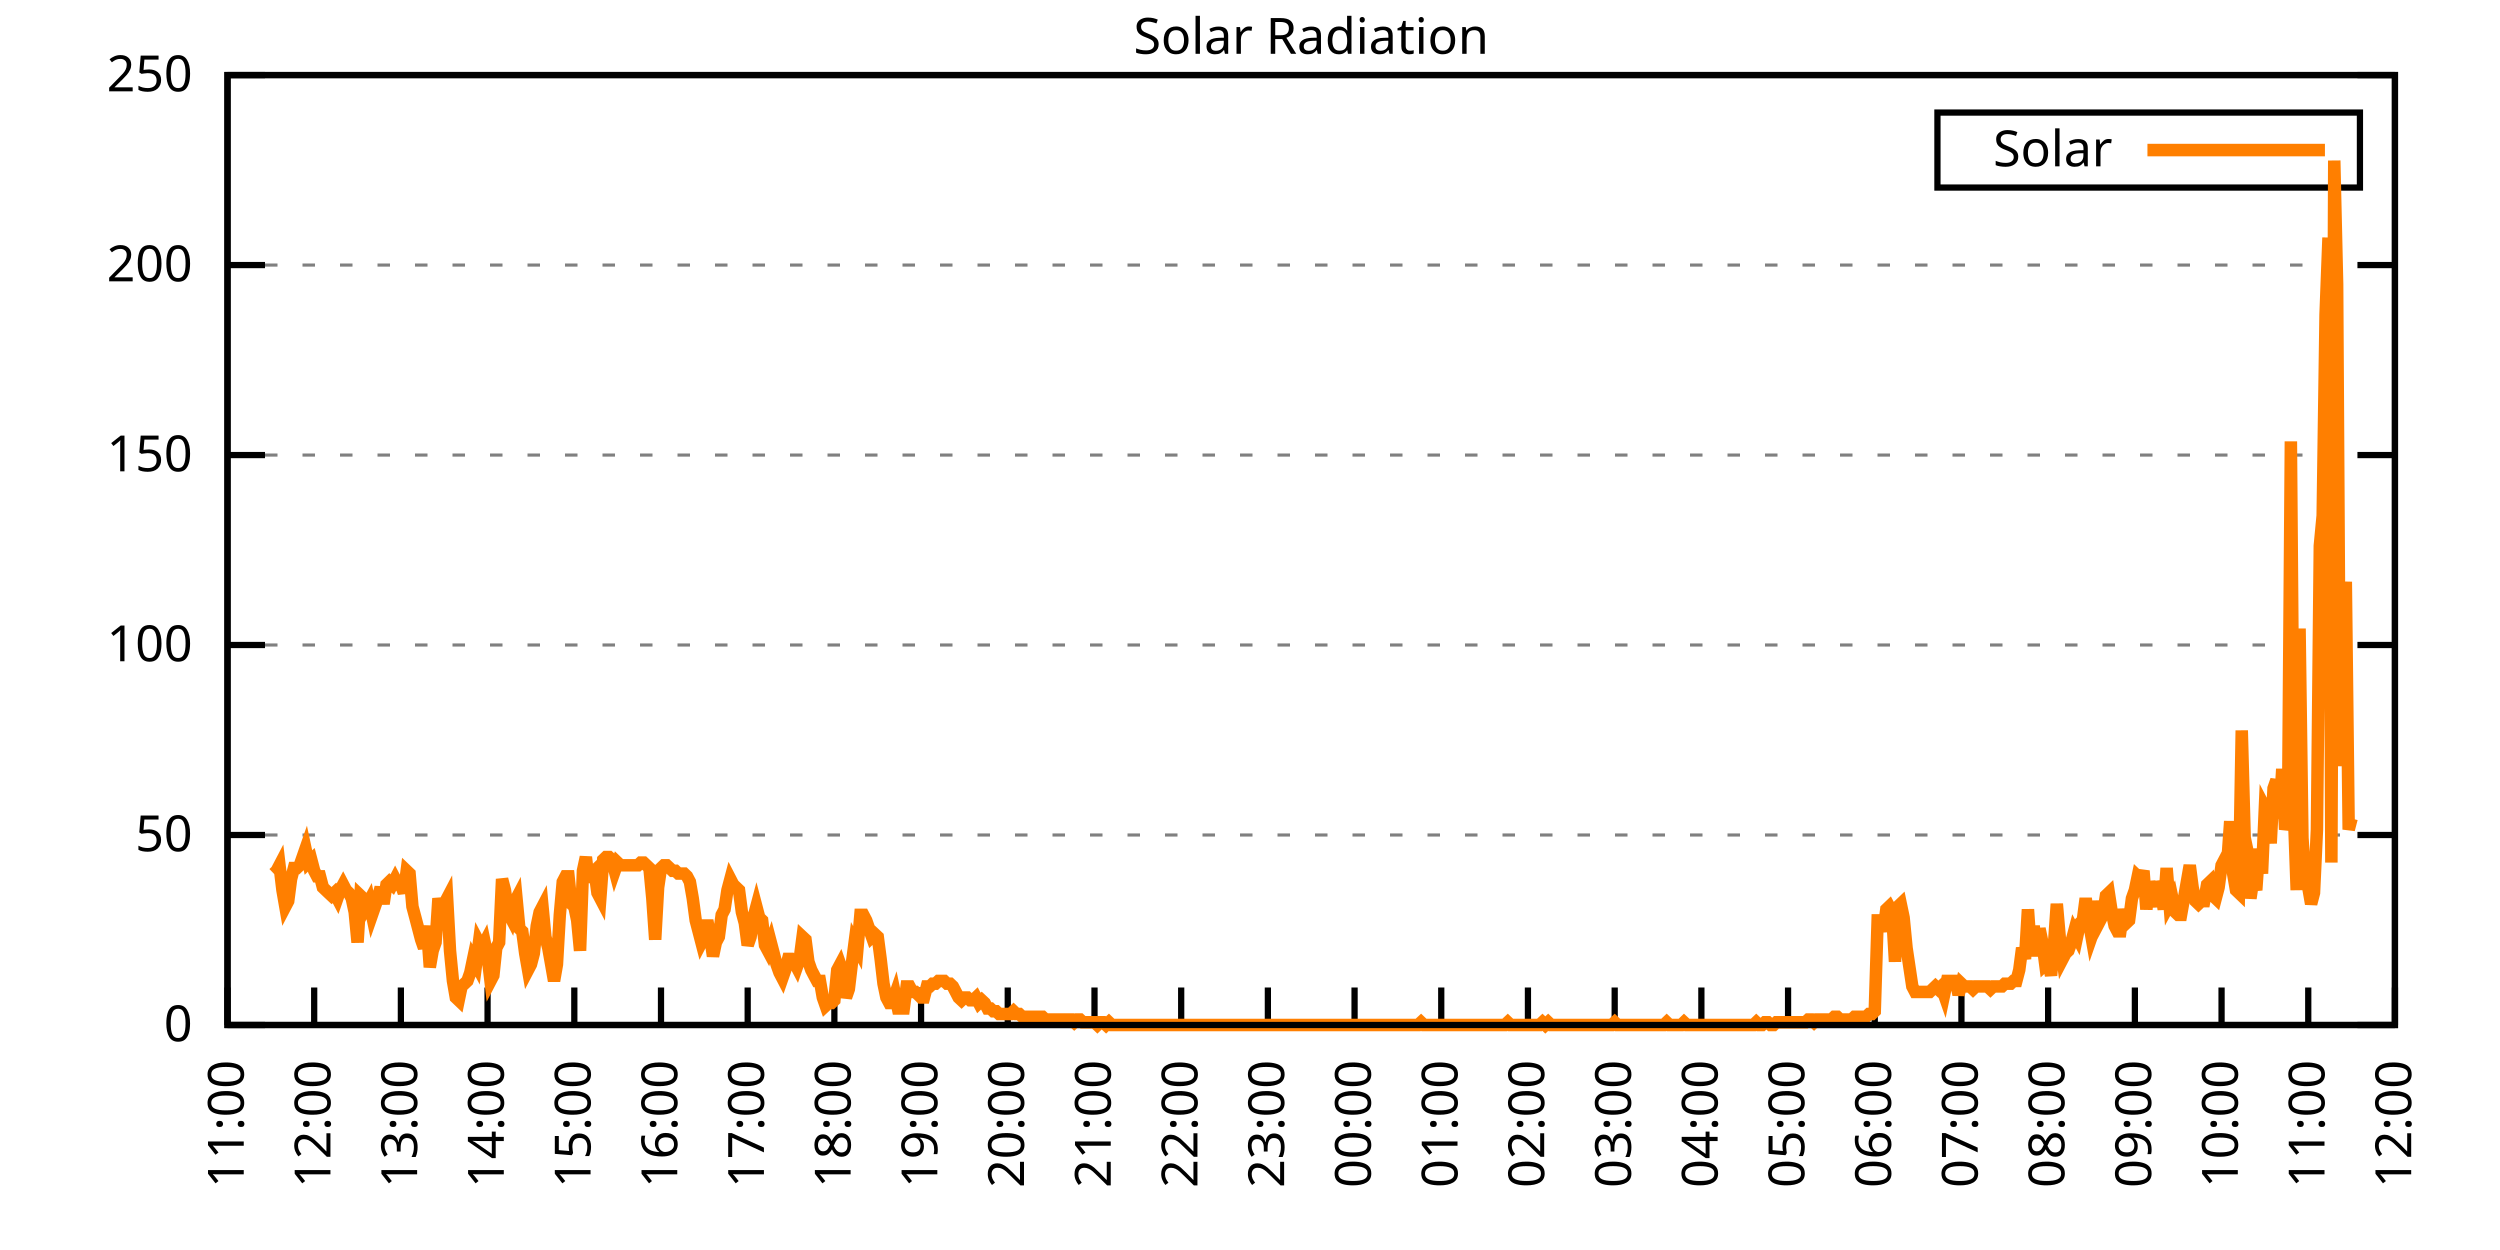
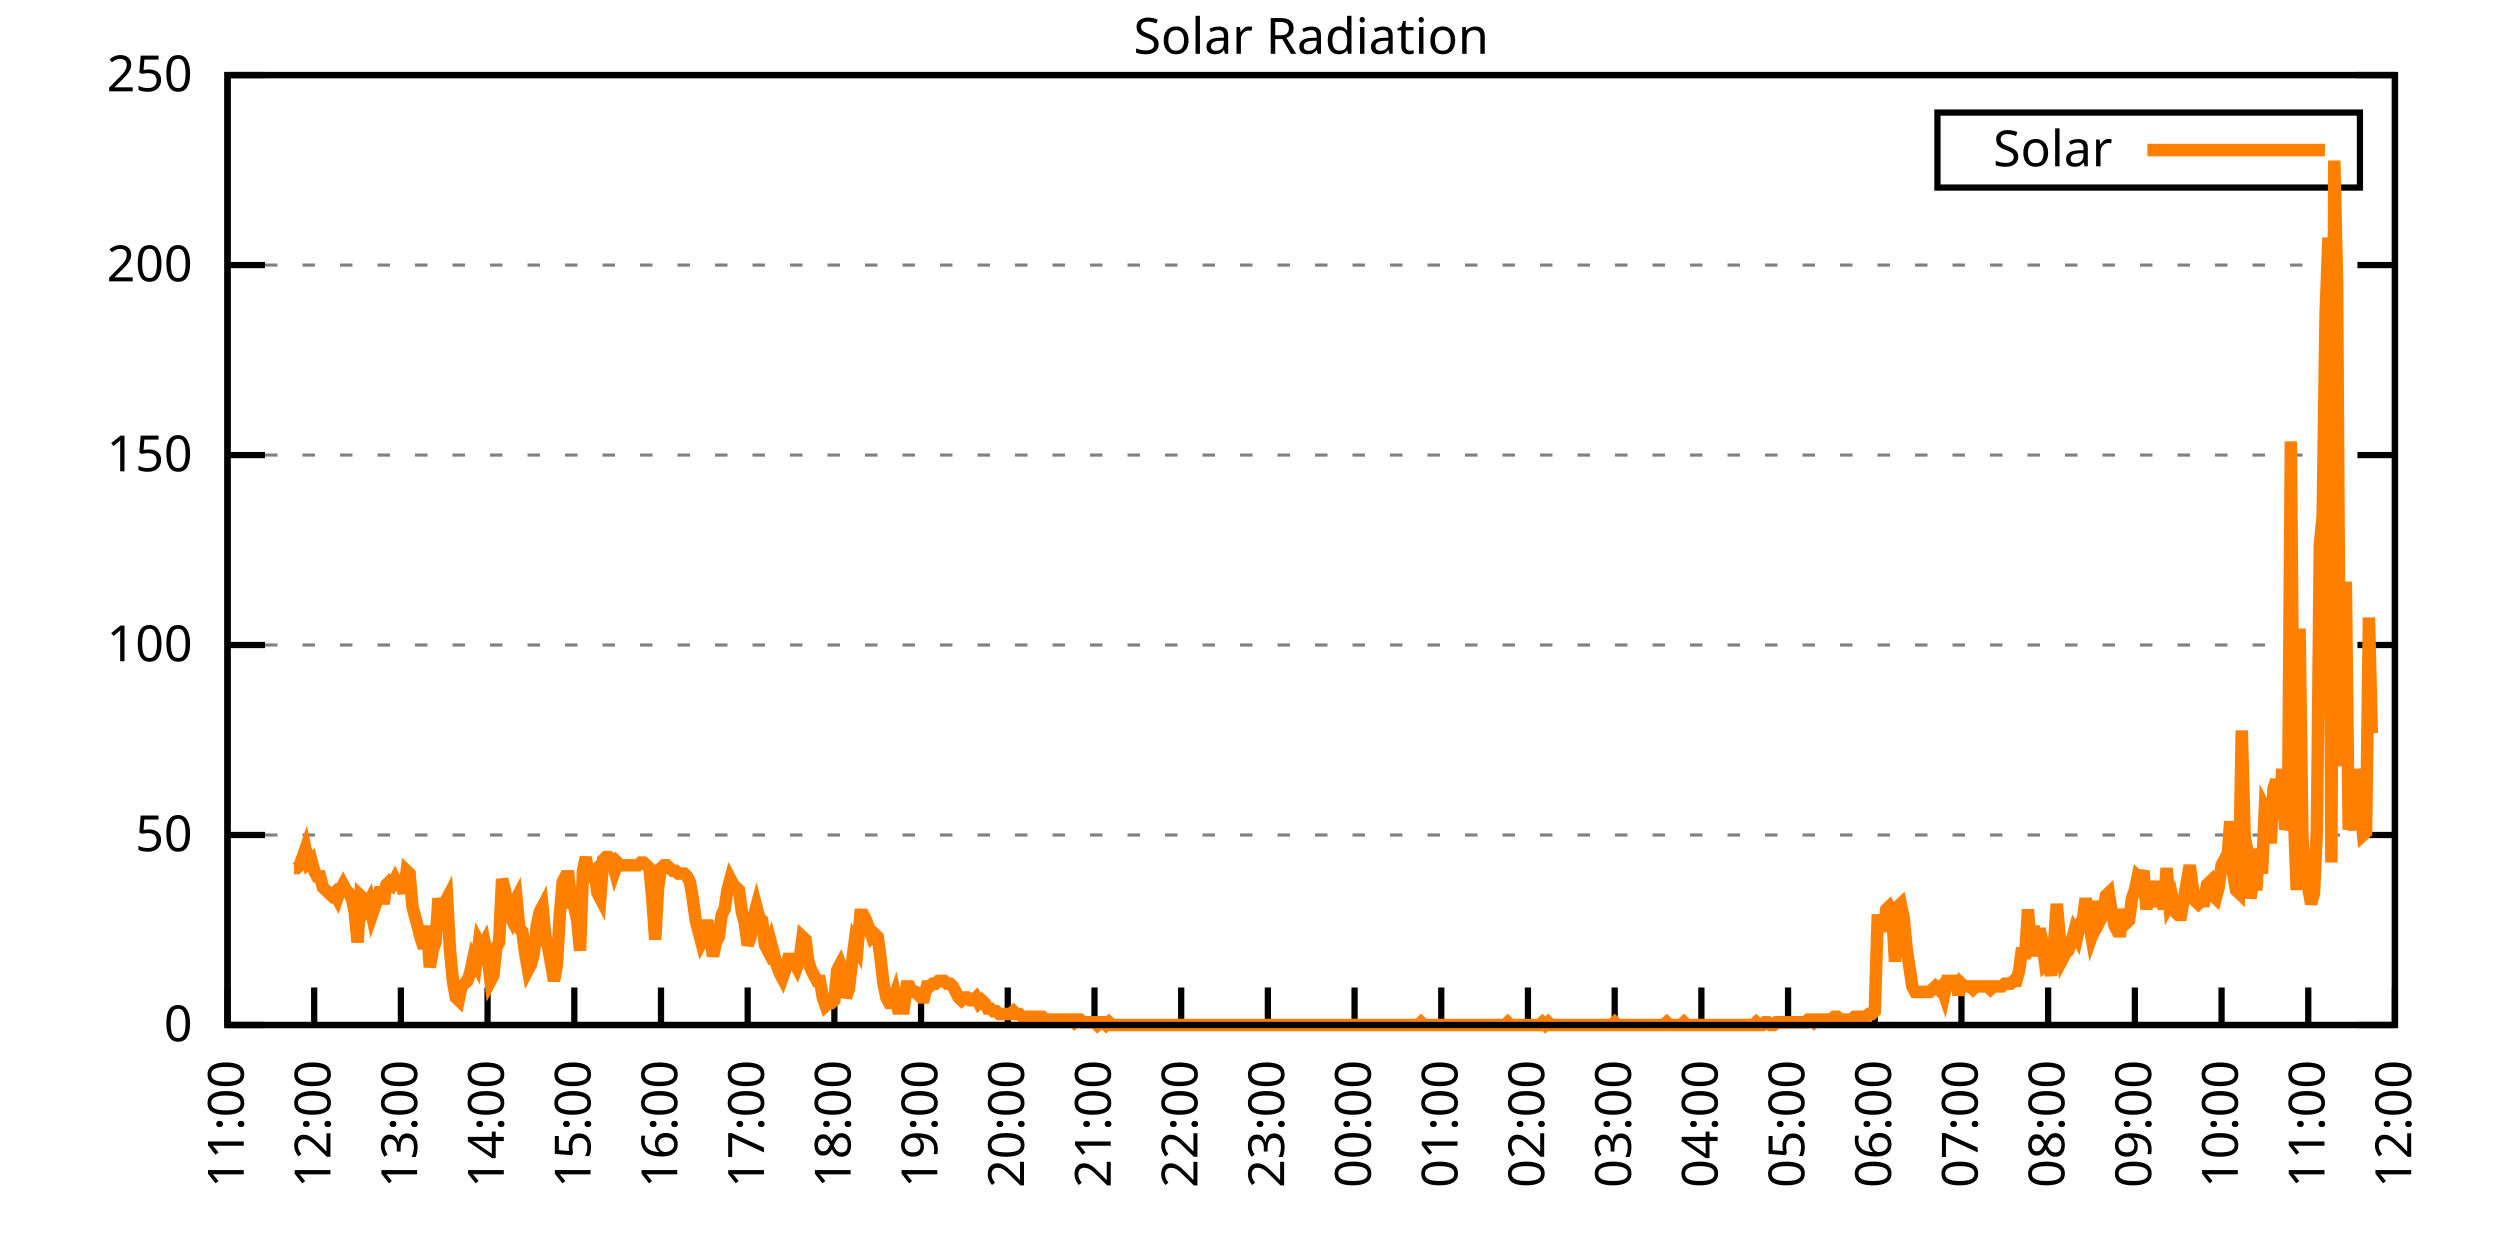
<svg xmlns="http://www.w3.org/2000/svg" xmlns:xlink="http://www.w3.org/1999/xlink" width="400" height="200" viewBox="0 0 400 200">
  <g id="gnuplot_canvas">
    <rect x="0" y="0" width="400" height="200" fill="none" />
    <defs>
      <circle id="gpDot" r="0.5" stroke-width="0.5" stroke="currentColor" />
      <path id="gpPt0" stroke-width="0.333" stroke="currentColor" d="M-1,0 h2 M0,-1 v2" />
      <path id="gpPt1" stroke-width="0.333" stroke="currentColor" d="M-1,-1 L1,1 M1,-1 L-1,1" />
      <path id="gpPt2" stroke-width="0.333" stroke="currentColor" d="M-1,0 L1,0 M0,-1 L0,1 M-1,-1 L1,1 M-1,1 L1,-1" />
      <rect id="gpPt3" stroke-width="0.333" stroke="currentColor" x="-1" y="-1" width="2" height="2" />
      <rect id="gpPt4" stroke-width="0.333" stroke="currentColor" fill="currentColor" x="-1" y="-1" width="2" height="2" />
      <circle id="gpPt5" stroke-width="0.333" stroke="currentColor" cx="0" cy="0" r="1" />
      <use xlink:href="#gpPt5" id="gpPt6" fill="currentColor" stroke="none" />
      <path id="gpPt7" stroke-width="0.333" stroke="currentColor" d="M0,-1.33 L-1.33,0.67 L1.33,0.67 z" />
      <use xlink:href="#gpPt7" id="gpPt8" fill="currentColor" stroke="none" />
      <use xlink:href="#gpPt7" id="gpPt9" stroke="currentColor" transform="rotate(180)" />
      <use xlink:href="#gpPt9" id="gpPt10" fill="currentColor" stroke="none" />
      <use xlink:href="#gpPt3" id="gpPt11" stroke="currentColor" transform="rotate(45)" />
      <use xlink:href="#gpPt11" id="gpPt12" fill="currentColor" stroke="none" />
      <path id="gpPt13" stroke-width="0.333" stroke="currentColor" d="M0,1.330 L1.265,0.411 L0.782,-1.067 L-0.782,-1.076 L-1.265,0.411 z" />
      <use xlink:href="#gpPt13" id="gpPt14" fill="currentColor" stroke="none" />
      <filter id="textbox" filterUnits="objectBoundingBox" x="0" y="0" height="1" width="1">
        <feFlood flood-color="white" flood-opacity="1" result="bgnd" />
        <feComposite in="SourceGraphic" in2="bgnd" operator="atop" />
      </filter>
      <filter id="greybox" filterUnits="objectBoundingBox" x="0" y="0" height="1" width="1">
        <feFlood flood-color="lightgrey" flood-opacity="1" result="grey" />
        <feComposite in="SourceGraphic" in2="grey" operator="atop" />
      </filter>
    </defs>
    <g fill="none" color="white" stroke="currentColor" stroke-width="1.00" stroke-linecap="butt" stroke-linejoin="miter">
</g>
    <g fill="none" color="black" stroke="currentColor" stroke-width="1.00" stroke-linecap="butt" stroke-linejoin="miter">
      <g stroke="none" shape-rendering="crispEdges">
        <polygon fill="rgb(255, 255, 255)" points="36.40,164.00 383.18,164.00 383.18,12.02 36.40,12.02 " />
      </g>
    </g>
    <g fill="none" color="black" stroke="currentColor" stroke-width="1.00" stroke-linecap="butt" stroke-linejoin="miter">
</g>
    <g fill="none" color="black" stroke="black" stroke-width="0.50" stroke-linecap="butt" stroke-linejoin="miter">
</g>
    <g fill="none" color="gray" stroke="currentColor" stroke-width="0.50" stroke-linecap="butt" stroke-linejoin="miter">
      <path stroke="gray" stroke-dasharray="2,4" class="gridline" d="M36.40,164.00 L383.19,164.00  " />
    </g>
    <g fill="none" color="gray" stroke="gray" stroke-width="1.00" stroke-linecap="butt" stroke-linejoin="miter">
</g>
    <g fill="none" color="black" stroke="currentColor" stroke-width="1.00" stroke-linecap="butt" stroke-linejoin="miter">
      <path stroke="black" d="M36.40,164.00 L42.40,164.00 M383.19,164.00 L377.19,164.00  " />
      <g transform="translate(30.80,166.60)" stroke="none" fill="black" font-family="Sans" font-size="8.00" text-anchor="end">
        <text>
          <tspan font-family="Sans"> 0</tspan>
        </text>
      </g>
    </g>
    <g fill="none" color="black" stroke="currentColor" stroke-width="1.00" stroke-linecap="butt" stroke-linejoin="miter">
</g>
    <g fill="none" color="black" stroke="black" stroke-width="0.50" stroke-linecap="butt" stroke-linejoin="miter">
</g>
    <g fill="none" color="gray" stroke="currentColor" stroke-width="0.50" stroke-linecap="butt" stroke-linejoin="miter">
      <path stroke="gray" stroke-dasharray="2,4" class="gridline" d="M36.40,133.60 L383.19,133.60  " />
    </g>
    <g fill="none" color="gray" stroke="gray" stroke-width="1.00" stroke-linecap="butt" stroke-linejoin="miter">
</g>
    <g fill="none" color="black" stroke="currentColor" stroke-width="1.00" stroke-linecap="butt" stroke-linejoin="miter">
      <path stroke="black" d="M36.40,133.60 L42.40,133.60 M383.19,133.60 L377.19,133.60  " />
      <g transform="translate(30.80,136.20)" stroke="none" fill="black" font-family="Sans" font-size="8.00" text-anchor="end">
        <text>
          <tspan font-family="Sans"> 50</tspan>
        </text>
      </g>
    </g>
    <g fill="none" color="black" stroke="currentColor" stroke-width="1.00" stroke-linecap="butt" stroke-linejoin="miter">
</g>
    <g fill="none" color="black" stroke="black" stroke-width="0.50" stroke-linecap="butt" stroke-linejoin="miter">
</g>
    <g fill="none" color="gray" stroke="currentColor" stroke-width="0.50" stroke-linecap="butt" stroke-linejoin="miter">
      <path stroke="gray" stroke-dasharray="2,4" class="gridline" d="M36.40,103.20 L383.19,103.20  " />
    </g>
    <g fill="none" color="gray" stroke="gray" stroke-width="1.00" stroke-linecap="butt" stroke-linejoin="miter">
</g>
    <g fill="none" color="black" stroke="currentColor" stroke-width="1.00" stroke-linecap="butt" stroke-linejoin="miter">
      <path stroke="black" d="M36.40,103.20 L42.40,103.20 M383.19,103.20 L377.19,103.20  " />
      <g transform="translate(30.80,105.80)" stroke="none" fill="black" font-family="Sans" font-size="8.00" text-anchor="end">
        <text>
          <tspan font-family="Sans"> 100</tspan>
        </text>
      </g>
    </g>
    <g fill="none" color="black" stroke="currentColor" stroke-width="1.00" stroke-linecap="butt" stroke-linejoin="miter">
</g>
    <g fill="none" color="black" stroke="black" stroke-width="0.50" stroke-linecap="butt" stroke-linejoin="miter">
</g>
    <g fill="none" color="gray" stroke="currentColor" stroke-width="0.50" stroke-linecap="butt" stroke-linejoin="miter">
      <path stroke="gray" stroke-dasharray="2,4" class="gridline" d="M36.40,72.81 L383.19,72.81  " />
    </g>
    <g fill="none" color="gray" stroke="gray" stroke-width="1.00" stroke-linecap="butt" stroke-linejoin="miter">
</g>
    <g fill="none" color="black" stroke="currentColor" stroke-width="1.00" stroke-linecap="butt" stroke-linejoin="miter">
      <path stroke="black" d="M36.40,72.81 L42.40,72.81 M383.19,72.81 L377.19,72.81  " />
      <g transform="translate(30.80,75.41)" stroke="none" fill="black" font-family="Sans" font-size="8.00" text-anchor="end">
        <text>
          <tspan font-family="Sans"> 150</tspan>
        </text>
      </g>
    </g>
    <g fill="none" color="black" stroke="currentColor" stroke-width="1.00" stroke-linecap="butt" stroke-linejoin="miter">
</g>
    <g fill="none" color="black" stroke="black" stroke-width="0.50" stroke-linecap="butt" stroke-linejoin="miter">
</g>
    <g fill="none" color="gray" stroke="currentColor" stroke-width="0.50" stroke-linecap="butt" stroke-linejoin="miter">
      <path stroke="gray" stroke-dasharray="2,4" class="gridline" d="M36.40,42.41 L383.19,42.41  " />
    </g>
    <g fill="none" color="gray" stroke="gray" stroke-width="1.00" stroke-linecap="butt" stroke-linejoin="miter">
</g>
    <g fill="none" color="black" stroke="currentColor" stroke-width="1.00" stroke-linecap="butt" stroke-linejoin="miter">
      <path stroke="black" d="M36.40,42.41 L42.40,42.41 M383.19,42.41 L377.19,42.41  " />
      <g transform="translate(30.80,45.01)" stroke="none" fill="black" font-family="Sans" font-size="8.00" text-anchor="end">
        <text>
          <tspan font-family="Sans"> 200</tspan>
        </text>
      </g>
    </g>
    <g fill="none" color="black" stroke="currentColor" stroke-width="1.00" stroke-linecap="butt" stroke-linejoin="miter">
</g>
    <g fill="none" color="black" stroke="black" stroke-width="0.50" stroke-linecap="butt" stroke-linejoin="miter">
</g>
    <g fill="none" color="gray" stroke="currentColor" stroke-width="0.50" stroke-linecap="butt" stroke-linejoin="miter">
      <path stroke="gray" stroke-dasharray="2,4" class="gridline" d="M36.40,12.01 L383.19,12.01  " />
    </g>
    <g fill="none" color="gray" stroke="gray" stroke-width="1.00" stroke-linecap="butt" stroke-linejoin="miter">
</g>
    <g fill="none" color="black" stroke="currentColor" stroke-width="1.00" stroke-linecap="butt" stroke-linejoin="miter">
      <path stroke="black" d="M36.40,12.01 L42.40,12.01 M383.19,12.01 L377.19,12.01  " />
      <g transform="translate(30.80,14.61)" stroke="none" fill="black" font-family="Sans" font-size="8.00" text-anchor="end">
        <text>
          <tspan font-family="Sans"> 250</tspan>
        </text>
      </g>
    </g>
    <g fill="none" color="black" stroke="currentColor" stroke-width="1.00" stroke-linecap="butt" stroke-linejoin="miter">
      <path stroke="black" d="M36.40,164.00 L36.40,158.00  " />
      <g transform="translate(39.00,169.60) rotate(270.00)" stroke="none" fill="black" font-family="Sans" font-size="8.00" text-anchor="end">
        <text>
          <tspan font-family="Sans">11:00</tspan>
        </text>
      </g>
    </g>
    <g fill="none" color="black" stroke="currentColor" stroke-width="1.00" stroke-linecap="butt" stroke-linejoin="miter">
      <path stroke="black" d="M50.27,164.00 L50.27,158.00  " />
      <g transform="translate(52.87,169.60) rotate(270.00)" stroke="none" fill="black" font-family="Sans" font-size="8.00" text-anchor="end">
        <text>
          <tspan font-family="Sans">12:00</tspan>
        </text>
      </g>
    </g>
    <g fill="none" color="black" stroke="currentColor" stroke-width="1.00" stroke-linecap="butt" stroke-linejoin="miter">
      <path stroke="black" d="M64.14,164.00 L64.14,158.00  " />
      <g transform="translate(66.74,169.60) rotate(270.00)" stroke="none" fill="black" font-family="Sans" font-size="8.00" text-anchor="end">
        <text>
          <tspan font-family="Sans">13:00</tspan>
        </text>
      </g>
    </g>
    <g fill="none" color="black" stroke="currentColor" stroke-width="1.00" stroke-linecap="butt" stroke-linejoin="miter">
      <path stroke="black" d="M78.01,164.00 L78.01,158.00  " />
      <g transform="translate(80.61,169.60) rotate(270.00)" stroke="none" fill="black" font-family="Sans" font-size="8.00" text-anchor="end">
        <text>
          <tspan font-family="Sans">14:00</tspan>
        </text>
      </g>
    </g>
    <g fill="none" color="black" stroke="currentColor" stroke-width="1.00" stroke-linecap="butt" stroke-linejoin="miter">
      <path stroke="black" d="M91.89,164.00 L91.89,158.00  " />
      <g transform="translate(94.49,169.60) rotate(270.00)" stroke="none" fill="black" font-family="Sans" font-size="8.00" text-anchor="end">
        <text>
          <tspan font-family="Sans">15:00</tspan>
        </text>
      </g>
    </g>
    <g fill="none" color="black" stroke="currentColor" stroke-width="1.00" stroke-linecap="butt" stroke-linejoin="miter">
      <path stroke="black" d="M105.76,164.00 L105.76,158.00  " />
      <g transform="translate(108.36,169.60) rotate(270.00)" stroke="none" fill="black" font-family="Sans" font-size="8.00" text-anchor="end">
        <text>
          <tspan font-family="Sans">16:00</tspan>
        </text>
      </g>
    </g>
    <g fill="none" color="black" stroke="currentColor" stroke-width="1.00" stroke-linecap="butt" stroke-linejoin="miter">
      <path stroke="black" d="M119.63,164.00 L119.63,158.00  " />
      <g transform="translate(122.23,169.60) rotate(270.00)" stroke="none" fill="black" font-family="Sans" font-size="8.00" text-anchor="end">
        <text>
          <tspan font-family="Sans">17:00</tspan>
        </text>
      </g>
    </g>
    <g fill="none" color="black" stroke="currentColor" stroke-width="1.00" stroke-linecap="butt" stroke-linejoin="miter">
      <path stroke="black" d="M133.50,164.00 L133.50,158.00  " />
      <g transform="translate(136.10,169.60) rotate(270.00)" stroke="none" fill="black" font-family="Sans" font-size="8.00" text-anchor="end">
        <text>
          <tspan font-family="Sans">18:00</tspan>
        </text>
      </g>
    </g>
    <g fill="none" color="black" stroke="currentColor" stroke-width="1.00" stroke-linecap="butt" stroke-linejoin="miter">
      <path stroke="black" d="M147.37,164.00 L147.37,158.00  " />
      <g transform="translate(149.97,169.60) rotate(270.00)" stroke="none" fill="black" font-family="Sans" font-size="8.00" text-anchor="end">
        <text>
          <tspan font-family="Sans">19:00</tspan>
        </text>
      </g>
    </g>
    <g fill="none" color="black" stroke="currentColor" stroke-width="1.00" stroke-linecap="butt" stroke-linejoin="miter">
      <path stroke="black" d="M161.24,164.00 L161.24,158.00  " />
      <g transform="translate(163.84,169.60) rotate(270.00)" stroke="none" fill="black" font-family="Sans" font-size="8.00" text-anchor="end">
        <text>
          <tspan font-family="Sans">20:00</tspan>
        </text>
      </g>
    </g>
    <g fill="none" color="black" stroke="currentColor" stroke-width="1.00" stroke-linecap="butt" stroke-linejoin="miter">
      <path stroke="black" d="M175.12,164.00 L175.12,158.00  " />
      <g transform="translate(177.72,169.60) rotate(270.00)" stroke="none" fill="black" font-family="Sans" font-size="8.00" text-anchor="end">
        <text>
          <tspan font-family="Sans">21:00</tspan>
        </text>
      </g>
    </g>
    <g fill="none" color="black" stroke="currentColor" stroke-width="1.00" stroke-linecap="butt" stroke-linejoin="miter">
      <path stroke="black" d="M188.99,164.00 L188.99,158.00  " />
      <g transform="translate(191.59,169.60) rotate(270.00)" stroke="none" fill="black" font-family="Sans" font-size="8.00" text-anchor="end">
        <text>
          <tspan font-family="Sans">22:00</tspan>
        </text>
      </g>
    </g>
    <g fill="none" color="black" stroke="currentColor" stroke-width="1.00" stroke-linecap="butt" stroke-linejoin="miter">
      <path stroke="black" d="M202.86,164.00 L202.86,158.00  " />
      <g transform="translate(205.46,169.60) rotate(270.00)" stroke="none" fill="black" font-family="Sans" font-size="8.00" text-anchor="end">
        <text>
          <tspan font-family="Sans">23:00</tspan>
        </text>
      </g>
    </g>
    <g fill="none" color="black" stroke="currentColor" stroke-width="1.00" stroke-linecap="butt" stroke-linejoin="miter">
      <path stroke="black" d="M216.73,164.00 L216.73,158.00  " />
      <g transform="translate(219.33,169.60) rotate(270.00)" stroke="none" fill="black" font-family="Sans" font-size="8.00" text-anchor="end">
        <text>
          <tspan font-family="Sans">00:00</tspan>
        </text>
      </g>
    </g>
    <g fill="none" color="black" stroke="currentColor" stroke-width="1.00" stroke-linecap="butt" stroke-linejoin="miter">
      <path stroke="black" d="M230.60,164.00 L230.60,158.00  " />
      <g transform="translate(233.20,169.60) rotate(270.00)" stroke="none" fill="black" font-family="Sans" font-size="8.00" text-anchor="end">
        <text>
          <tspan font-family="Sans">01:00</tspan>
        </text>
      </g>
    </g>
    <g fill="none" color="black" stroke="currentColor" stroke-width="1.00" stroke-linecap="butt" stroke-linejoin="miter">
      <path stroke="black" d="M244.47,164.00 L244.47,158.00  " />
      <g transform="translate(247.07,169.60) rotate(270.00)" stroke="none" fill="black" font-family="Sans" font-size="8.00" text-anchor="end">
        <text>
          <tspan font-family="Sans">02:00</tspan>
        </text>
      </g>
    </g>
    <g fill="none" color="black" stroke="currentColor" stroke-width="1.00" stroke-linecap="butt" stroke-linejoin="miter">
      <path stroke="black" d="M258.35,164.00 L258.35,158.00  " />
      <g transform="translate(260.95,169.60) rotate(270.00)" stroke="none" fill="black" font-family="Sans" font-size="8.00" text-anchor="end">
        <text>
          <tspan font-family="Sans">03:00</tspan>
        </text>
      </g>
    </g>
    <g fill="none" color="black" stroke="currentColor" stroke-width="1.00" stroke-linecap="butt" stroke-linejoin="miter">
      <path stroke="black" d="M272.22,164.00 L272.22,158.00  " />
      <g transform="translate(274.82,169.60) rotate(270.00)" stroke="none" fill="black" font-family="Sans" font-size="8.00" text-anchor="end">
        <text>
          <tspan font-family="Sans">04:00</tspan>
        </text>
      </g>
    </g>
    <g fill="none" color="black" stroke="currentColor" stroke-width="1.00" stroke-linecap="butt" stroke-linejoin="miter">
      <path stroke="black" d="M286.09,164.00 L286.09,158.00  " />
      <g transform="translate(288.69,169.60) rotate(270.00)" stroke="none" fill="black" font-family="Sans" font-size="8.00" text-anchor="end">
        <text>
          <tspan font-family="Sans">05:00</tspan>
        </text>
      </g>
    </g>
    <g fill="none" color="black" stroke="currentColor" stroke-width="1.00" stroke-linecap="butt" stroke-linejoin="miter">
      <path stroke="black" d="M299.96,164.00 L299.96,158.00  " />
      <g transform="translate(302.56,169.60) rotate(270.00)" stroke="none" fill="black" font-family="Sans" font-size="8.00" text-anchor="end">
        <text>
          <tspan font-family="Sans">06:00</tspan>
        </text>
      </g>
    </g>
    <g fill="none" color="black" stroke="currentColor" stroke-width="1.00" stroke-linecap="butt" stroke-linejoin="miter">
      <path stroke="black" d="M313.83,164.00 L313.83,158.00  " />
      <g transform="translate(316.43,169.60) rotate(270.00)" stroke="none" fill="black" font-family="Sans" font-size="8.00" text-anchor="end">
        <text>
          <tspan font-family="Sans">07:00</tspan>
        </text>
      </g>
    </g>
    <g fill="none" color="black" stroke="currentColor" stroke-width="1.00" stroke-linecap="butt" stroke-linejoin="miter">
      <path stroke="black" d="M327.70,164.00 L327.70,158.00  " />
      <g transform="translate(330.30,169.60) rotate(270.00)" stroke="none" fill="black" font-family="Sans" font-size="8.00" text-anchor="end">
        <text>
          <tspan font-family="Sans">08:00</tspan>
        </text>
      </g>
    </g>
    <g fill="none" color="black" stroke="currentColor" stroke-width="1.00" stroke-linecap="butt" stroke-linejoin="miter">
      <path stroke="black" d="M341.58,164.00 L341.58,158.00  " />
      <g transform="translate(344.18,169.60) rotate(270.00)" stroke="none" fill="black" font-family="Sans" font-size="8.00" text-anchor="end">
        <text>
          <tspan font-family="Sans">09:00</tspan>
        </text>
      </g>
    </g>
    <g fill="none" color="black" stroke="currentColor" stroke-width="1.00" stroke-linecap="butt" stroke-linejoin="miter">
      <path stroke="black" d="M355.45,164.00 L355.45,158.00  " />
      <g transform="translate(358.05,169.60) rotate(270.00)" stroke="none" fill="black" font-family="Sans" font-size="8.00" text-anchor="end">
        <text>
          <tspan font-family="Sans">10:00</tspan>
        </text>
      </g>
    </g>
    <g fill="none" color="black" stroke="currentColor" stroke-width="1.00" stroke-linecap="butt" stroke-linejoin="miter">
      <path stroke="black" d="M369.32,164.00 L369.32,158.00  " />
      <g transform="translate(371.92,169.60) rotate(270.00)" stroke="none" fill="black" font-family="Sans" font-size="8.00" text-anchor="end">
        <text>
          <tspan font-family="Sans">11:00</tspan>
        </text>
      </g>
    </g>
    <g fill="none" color="black" stroke="currentColor" stroke-width="1.00" stroke-linecap="butt" stroke-linejoin="miter">
      <path stroke="black" d="M383.19,164.00 L383.19,158.00  " />
      <g transform="translate(385.79,169.60) rotate(270.00)" stroke="none" fill="black" font-family="Sans" font-size="8.00" text-anchor="end">
        <text>
          <tspan font-family="Sans">12:00</tspan>
        </text>
      </g>
    </g>
    <g fill="none" color="black" stroke="currentColor" stroke-width="1.00" stroke-linecap="butt" stroke-linejoin="miter">
</g>
    <g fill="none" color="black" stroke="currentColor" stroke-width="1.00" stroke-linecap="butt" stroke-linejoin="miter">
      <path stroke="black" d="M36.40,12.01 L36.40,164.00 L383.19,164.00 L383.19,12.01 L36.40,12.01 Z  " />
    </g>
    <g fill="none" color="black" stroke="currentColor" stroke-width="1.00" stroke-linecap="butt" stroke-linejoin="miter">
</g>
    <g fill="none" color="black" stroke="currentColor" stroke-width="1.00" stroke-linecap="butt" stroke-linejoin="miter">
      <path stroke="black" d="M309.99,30.01 L309.99,18.01 L377.59,18.01 L377.59,30.01 L309.99,30.01 Z  " />
    </g>
    <g id="Solar_Radiation_plot_1">
      <g fill="none" color="white" stroke="black" stroke-width="2.00" stroke-linecap="butt" stroke-linejoin="miter">
</g>
      <g fill="none" color="black" stroke="currentColor" stroke-width="2.00" stroke-linecap="butt" stroke-linejoin="miter">
        <g transform="translate(337.99,26.61)" stroke="none" fill="black" font-family="Sans" font-size="8.00" text-anchor="end">
          <text>
            <tspan font-family="Sans">Solar</tspan>
          </text>
        </g>
      </g>
      <g fill="none" color="black" stroke="currentColor" stroke-width="2.00" stroke-linecap="butt" stroke-linejoin="miter">
-         <path stroke="rgb(255, 127,   0)" d="M343.59,24.01 L371.99,24.01 M43.80,139.77 L44.26,139.33 L44.72,138.45 L45.19,142.42 L45.65,145.06 L46.11,144.18   L46.57,140.65 L47.03,138.89 L47.50,138.89 L47.96,138.45 L48.42,137.13 L48.88,135.81 L49.35,138.01 L49.81,137.57   L50.27,139.33 L50.73,140.21 L51.20,140.21 L51.66,141.98 L52.12,142.42 L52.58,142.86 L53.05,143.30 L53.51,142.86   L53.97,143.74 L54.43,142.42 L54.90,141.54 L55.36,142.42 L55.82,142.86 L56.28,143.74 L56.75,145.94 L57.21,150.79   L57.67,143.30 L58.13,143.74 L58.59,145.06 L59.06,144.18 L59.52,146.38 L59.98,145.06 L60.44,143.74 L60.91,141.98   L61.37,144.62 L61.83,141.54 L62.29,141.09 L62.76,141.54 L63.22,140.65 L63.68,141.54 L64.14,141.54 L64.61,142.86   L65.07,139.33 L65.53,139.77 L65.99,145.06 L66.46,146.82 L66.92,148.58 L67.38,150.34 L67.84,151.67 L68.30,148.14   L68.77,154.75 L69.23,152.11 L69.69,150.79 L70.15,143.74 L70.62,145.94 L71.08,144.62 L71.54,143.74 L72.00,152.11   L72.47,156.95 L72.93,159.60 L73.39,160.04 L73.85,157.83 L74.32,157.39 L74.78,156.95 L75.24,155.63 L75.70,153.43   L76.17,154.31 L76.63,150.79 L77.09,151.67 L77.55,150.79 L78.01,152.99 L78.48,156.95 L78.94,156.07 L79.40,151.67   L79.86,150.79 L80.33,140.65 L80.79,142.42 L81.25,145.94 L81.71,146.82 L82.18,144.62 L82.64,143.74 L83.10,148.58   L83.56,149.02 L84.03,152.55 L84.49,155.19 L84.95,154.31 L85.41,152.55 L85.88,148.14 L86.34,145.94 L86.80,145.06   L87.26,149.90 L87.72,151.67 L88.19,154.31 L88.65,156.95 L89.11,154.31 L89.57,146.38 L90.04,141.09 L90.50,140.21   L90.96,140.21 L91.42,144.62 L91.89,145.06 L92.35,147.26 L92.81,152.11 L93.27,139.33 L93.74,137.13 L94.20,141.09   L94.66,139.77 L95.12,139.33 L95.59,142.86 L96.05,143.74 L96.51,137.57 L96.97,137.13 L97.44,137.13 L97.90,137.57   L98.36,139.33 L98.82,138.01 L99.28,138.45 L99.75,138.45 L100.21,138.45 L100.67,138.45 L101.13,138.45 L101.60,138.45   L102.06,138.45 L102.52,138.01 L102.98,138.01 L103.45,138.45 L103.91,138.89 L104.37,143.74 L104.83,150.34 L105.30,141.98   L105.76,138.89 L106.22,138.45 L106.68,138.45 L107.15,138.89 L107.61,139.33 L108.07,139.33 L108.53,139.77 L108.99,139.77   L109.46,139.77 L109.92,140.21 L110.38,141.09 L110.84,143.74 L111.31,147.26 L111.77,149.02 L112.23,150.79 L112.69,149.90   L113.16,147.26 L113.62,149.90 L114.08,152.99 L114.54,150.79 L115.01,149.90 L115.47,146.38 L115.93,145.50 L116.39,142.42   L116.86,140.65 L117.32,141.54 L117.78,141.98 L118.24,142.42 L118.70,145.94 L119.17,147.70 L119.63,151.23 L120.09,149.90   L120.55,146.82 L121.02,145.06 L121.48,146.82 L121.94,147.26 L122.40,151.23 L122.87,152.11 L123.33,150.79 L123.79,152.55   L124.25,154.31 L124.72,155.63 L125.18,156.51 L125.64,155.19 L126.10,153.43 L126.57,153.43 L127.03,153.87 L127.49,154.75   L127.95,153.43 L128.41,149.90 L128.88,150.34 L129.34,153.87 L129.80,155.19 L130.26,156.07 L130.73,156.95 L131.19,156.95   L131.65,159.60 L132.11,160.92 L132.58,160.48 L133.04,160.48 L133.50,160.04 L133.96,155.19 L134.43,154.31 L134.89,155.63   L135.35,159.60 L135.81,158.27 L136.28,154.31 L136.74,150.79 L137.20,151.67 L137.66,146.38 L138.13,146.38 L138.59,147.26   L139.05,148.58 L139.51,149.90 L139.97,149.46 L140.44,149.90 L140.90,153.43 L141.36,157.39 L141.82,159.60 L142.29,160.48   L142.75,160.48 L143.21,159.15 L143.67,161.36 L144.14,161.36 L144.60,161.36 L145.06,157.83 L145.52,157.83 L145.99,158.71   L146.45,158.71 L146.91,159.15 L147.37,159.60 L147.84,159.60 L148.30,157.83 L148.76,157.83 L149.22,157.39 L149.68,157.39   L150.15,156.95 L150.61,156.95 L151.07,156.95 L151.53,157.39 L152.00,157.39 L152.46,157.83 L152.92,158.71 L153.38,159.60   L153.85,160.04 L154.31,159.60 L154.77,159.60 L155.23,160.04 L155.70,160.04 L156.16,159.60 L156.62,160.48 L157.08,160.04   L157.55,160.48 L158.01,161.36 L158.47,161.36 L158.93,161.80 L159.39,161.80 L159.86,162.24 L160.32,162.24 L160.78,162.24   L161.24,162.24 L161.71,162.24 L162.17,161.80 L162.63,162.24 L163.09,162.24 L163.56,162.68 L164.02,162.68 L164.48,162.68   L164.94,162.68 L165.41,162.68 L165.87,162.68 L166.33,162.68 L166.79,162.68 L167.26,163.12 L167.72,163.12 L168.18,163.12   L168.64,163.12 L169.10,163.12 L169.57,163.12 L170.03,163.12 L170.49,163.12 L170.95,163.12 L171.42,163.12 L171.88,163.56   L172.34,163.12 L172.80,163.12 L173.27,163.56 L173.73,163.56 L174.19,163.56 L174.65,163.56 L175.12,163.56 L175.58,164.00   L176.04,163.56 L176.50,163.56 L176.97,164.00 L177.43,163.56 L177.89,164.00 L178.35,164.00 L178.82,164.00 L179.28,164.00   L179.74,164.00 L180.20,164.00 L180.66,164.00 L181.13,164.00 L181.59,164.00 L182.05,164.00 L182.51,164.00 L182.98,164.00   L183.44,164.00 L183.90,164.00 L184.36,164.00 L184.83,164.00 L185.29,164.00 L185.75,164.00 L186.21,164.00 L186.68,164.00   L187.14,164.00 L187.60,164.00 L188.06,164.00 L188.53,164.00 L188.99,164.00 L189.45,164.00 L189.91,164.00 L190.37,164.00   L190.84,164.00 L191.30,164.00 L191.76,164.00 L192.22,164.00 L192.69,164.00 L193.15,164.00 L193.61,164.00 L194.07,164.00   L194.54,164.00 L195.00,164.00 L195.46,164.00 L195.92,164.00 L196.39,164.00 L196.85,164.00 L197.31,164.00 L197.77,164.00   L198.24,164.00 L198.70,164.00 L199.16,164.00 L199.62,164.00 L200.08,164.00 L200.55,164.00 L201.01,164.00 L201.47,164.00   L201.93,164.00 L202.40,164.00 L202.86,164.00 L203.32,164.00 L203.78,164.00 L204.25,164.00 L204.71,164.00 L205.17,164.00   L205.63,164.00 L206.10,164.00 L206.56,164.00 L207.02,164.00 L207.48,164.00 L207.95,164.00 L208.41,164.00 L208.87,164.00   L209.33,164.00 L209.80,164.00 L210.26,164.00 L210.72,164.00 L211.18,164.00 L211.64,164.00 L212.11,164.00 L212.57,164.00   L213.03,164.00 L213.49,164.00 L213.96,164.00 L214.42,164.00 L214.88,164.00 L215.34,164.00 L215.81,164.00 L216.27,164.00   L216.73,164.00 L217.19,164.00 L217.66,164.00 L218.12,164.00 L218.58,164.00 L219.04,164.00 L219.51,164.00 L219.97,164.00   L220.43,164.00 L220.89,164.00 L221.35,164.00 L221.82,164.00 L222.28,164.00 L222.74,164.00 L223.20,164.00 L223.67,164.00   L224.13,164.00 L224.59,164.00 L225.05,164.00 L225.52,164.00 L225.98,164.00 L226.44,164.00 L226.90,164.00 L227.37,163.56   L227.83,164.00 L228.29,164.00 L228.75,164.00 L229.22,164.00 L229.68,164.00 L230.14,164.00 L230.60,164.00 L231.06,164.00   L231.53,164.00 L231.99,164.00 L232.45,164.00 L232.91,164.00 L233.38,164.00 L233.84,164.00 L234.30,164.00 L234.76,164.00   L235.23,164.00 L235.69,164.00 L236.15,164.00 L236.61,164.00 L237.08,164.00 L237.54,164.00 L238.00,164.00 L238.46,164.00   L238.93,164.00 L239.39,164.00 L239.85,164.00 L240.31,164.00 L240.77,164.00 L241.24,163.56 L241.70,164.00 L242.16,164.00   L242.62,164.00 L243.09,164.00 L243.55,164.00 L244.01,164.00 L244.47,164.00 L244.94,164.00 L245.40,164.00 L245.86,164.00   L246.32,164.00 L246.79,163.56 L247.25,164.00 L247.71,163.56 L248.17,164.00 L248.64,164.00 L249.10,164.00 L249.56,164.00   L250.02,164.00 L250.49,164.00 L250.95,164.00 L251.41,164.00 L251.87,164.00 L252.33,164.00 L252.80,164.00 L253.26,164.00   L253.72,164.00 L254.18,164.00 L254.65,164.00 L255.11,164.00 L255.57,164.00 L256.03,164.00 L256.50,164.00 L256.96,164.00   L257.42,164.00 L257.88,164.00 L258.35,163.56 L258.81,164.00 L259.27,164.00 L259.73,164.00 L260.20,164.00 L260.66,164.00   L261.12,164.00 L261.58,164.00 L262.04,164.00 L262.51,164.00 L262.97,164.00 L263.43,164.00 L263.89,164.00 L264.36,164.00   L264.82,164.00 L265.28,164.00 L265.74,164.00 L266.21,164.00 L266.67,163.56 L267.13,164.00 L267.59,164.00 L268.06,164.00   L268.52,164.00 L268.98,164.00 L269.44,163.56 L269.91,164.00 L270.37,164.00 L270.83,164.00 L271.29,164.00 L271.75,164.00   L272.22,164.00 L272.68,164.00 L273.14,164.00 L273.60,164.00 L274.07,164.00 L274.53,164.00 L274.99,164.00 L275.45,164.00   L275.92,164.00 L276.38,164.00 L276.84,164.00 L277.30,164.00 L277.77,164.00 L278.23,164.00 L278.69,164.00 L279.15,164.00   L279.62,164.00 L280.08,164.00 L280.54,164.00 L281.00,163.56 L281.46,164.00 L281.93,164.00 L282.39,163.56 L282.85,163.56   L283.31,164.00 L283.78,164.00 L284.24,163.56 L284.70,163.56 L285.16,163.56 L285.63,163.56 L286.09,163.56 L286.55,163.56   L287.01,163.56 L287.48,163.56 L287.94,163.56 L288.40,163.56 L288.86,163.56 L289.33,163.12 L289.79,163.12 L290.25,163.56   L290.71,163.12 L291.18,163.12 L291.64,163.12 L292.10,163.12 L292.56,163.12 L293.02,163.12 L293.49,162.68 L293.95,162.68   L294.41,163.12 L294.87,163.12 L295.34,163.12 L295.80,163.12 L296.26,163.12 L296.72,162.68 L297.19,162.68 L297.65,162.68   L298.11,162.68 L298.57,162.68 L299.04,162.24 L299.50,162.24 L299.96,161.80 L300.42,147.26 L300.89,147.26 L301.35,149.02   L301.81,145.50 L302.27,145.06 L302.73,145.94 L303.20,153.87 L303.66,145.06 L304.12,144.62 L304.58,146.82 L305.05,151.67   L305.51,154.75 L305.97,157.83 L306.43,158.71 L306.90,158.71 L307.36,158.71 L307.82,158.71 L308.28,158.71 L308.75,158.71   L309.21,158.27 L309.67,157.83 L310.13,158.27 L310.60,157.83 L311.06,159.15 L311.52,156.95 L311.98,156.95 L312.44,156.95   L312.91,156.95 L313.37,159.15 L313.83,157.39 L314.29,157.83 L314.76,157.83 L315.22,157.83 L315.68,158.27 L316.14,157.83   L316.61,157.83 L317.07,157.83 L317.53,157.83 L317.99,157.83 L318.46,158.27 L318.92,157.83 L319.38,157.83 L319.84,157.83   L320.31,157.83 L320.77,157.39 L321.23,157.39 L321.69,157.39 L322.15,156.95 L322.62,156.95 L323.08,155.19 L323.54,151.67   L324.00,153.43 L324.47,145.50 L324.93,152.11 L325.39,148.14 L325.85,152.99 L326.32,148.58 L326.78,150.79 L327.24,154.31   L327.70,153.87 L328.17,156.07 L328.63,151.23 L329.09,144.62 L329.55,149.90 L330.02,153.43 L330.48,152.55 L330.94,152.11   L331.40,150.79 L331.87,149.02 L332.33,149.90 L332.79,147.70 L333.25,147.26 L333.71,143.74 L334.18,147.26 L334.64,149.90   L335.10,148.58 L335.56,144.18 L336.03,147.26 L336.49,146.38 L336.95,143.30 L337.41,142.86 L337.88,145.94 L338.34,148.14   L338.80,149.02 L339.26,149.02 L339.73,145.50 L340.19,147.70 L340.65,147.26 L341.11,143.74 L341.58,142.42 L342.04,140.21   L342.50,140.65 L342.96,139.33 L343.42,145.50 L343.89,141.09 L344.35,142.86 L344.81,145.06 L345.27,141.09 L345.74,142.42   L346.20,145.50 L346.66,138.89 L347.12,144.62 L347.59,143.74 L348.05,145.94 L348.51,146.38 L348.97,146.38 L349.44,143.74   L349.90,141.09 L350.36,138.45 L350.82,141.98 L351.29,144.18 L351.75,144.62 L352.21,144.18 L352.67,144.18 L353.13,141.54   L353.60,141.09 L354.06,143.30 L354.52,143.74 L354.98,141.98 L355.45,138.45 L355.91,137.57 L356.37,138.01 L356.83,131.40   L357.30,139.77 L357.76,142.42 L358.22,142.86 L358.68,116.87 L359.15,134.05 L359.61,136.25 L360.07,143.74 L360.53,140.65   L361.00,142.42 L361.46,135.81 L361.92,139.77 L362.38,129.20 L362.84,130.08 L363.31,134.93 L363.77,126.12 L364.23,124.80   L364.69,130.96 L365.16,123.03 L365.62,132.73 L366.08,130.96 L366.54,70.62 L367.01,129.64 L367.47,142.42 L367.93,100.57   L368.39,134.05 L368.86,141.09 L369.32,141.98 L369.78,144.62 L370.24,142.86 L370.71,132.73 L371.17,87.35 L371.63,82.51   L372.09,50.35 L372.56,38.02 L373.02,138.01 L373.48,25.69 L373.94,45.51 L374.40,122.59 L374.87,101.01 L375.33,93.08   L375.79,132.73 L376.25,130.96  " />
+         <path stroke="rgb(255, 127,   0)" d="M343.59,24.01 L371.99,24.01 M47.03,138.89 L47.50,138.89 L47.96,138.45 L48.42,137.13 L48.88,135.81 L49.35,138.01   L49.81,137.57 L50.27,139.33 L50.73,140.21 L51.20,140.21 L51.66,141.98 L52.12,142.42 L52.58,142.86 L53.05,143.30   L53.51,142.86 L53.97,143.74 L54.43,142.42 L54.90,141.54 L55.36,142.42 L55.82,142.86 L56.28,143.74 L56.75,145.94   L57.21,150.79 L57.67,143.30 L58.13,143.74 L58.59,145.06 L59.06,144.18 L59.52,146.38 L59.98,145.06 L60.44,143.74   L60.91,141.98 L61.37,144.62 L61.83,141.54 L62.29,141.09 L62.76,141.54 L63.22,140.65 L63.68,141.54 L64.14,141.54   L64.61,142.86 L65.07,139.33 L65.53,139.77 L65.99,145.06 L66.46,146.82 L66.92,148.58 L67.38,150.34 L67.84,151.67   L68.30,148.14 L68.77,154.75 L69.23,152.11 L69.69,150.79 L70.15,143.74 L70.62,145.94 L71.08,144.62 L71.54,143.74   L72.00,152.11 L72.47,156.95 L72.93,159.60 L73.39,160.04 L73.85,157.83 L74.32,157.39 L74.78,156.95 L75.24,155.63   L75.70,153.43 L76.17,154.31 L76.63,150.79 L77.09,151.67 L77.55,150.79 L78.01,152.99 L78.48,156.95 L78.94,156.07   L79.40,151.67 L79.86,150.79 L80.33,140.65 L80.79,142.42 L81.25,145.94 L81.71,146.82 L82.18,144.62 L82.64,143.74   L83.10,148.58 L83.56,149.02 L84.03,152.55 L84.49,155.19 L84.95,154.31 L85.41,152.55 L85.88,148.14 L86.34,145.94   L86.80,145.06 L87.26,149.90 L87.72,151.67 L88.19,154.31 L88.65,156.95 L89.11,154.31 L89.57,146.38 L90.04,141.09   L90.50,140.21 L90.96,140.21 L91.42,144.62 L91.89,145.06 L92.35,147.26 L92.81,152.11 L93.27,139.33 L93.74,137.13   L94.20,141.09 L94.66,139.77 L95.12,139.33 L95.59,142.86 L96.05,143.74 L96.51,137.57 L96.97,137.13 L97.44,137.13   L97.90,137.57 L98.36,139.33 L98.82,138.01 L99.28,138.45 L99.75,138.45 L100.21,138.45 L100.67,138.45 L101.13,138.45   L101.60,138.45 L102.06,138.45 L102.52,138.01 L102.98,138.01 L103.45,138.45 L103.91,138.89 L104.37,143.74 L104.83,150.34   L105.30,141.98 L105.76,138.89 L106.22,138.45 L106.68,138.45 L107.15,138.89 L107.61,139.33 L108.07,139.33 L108.53,139.77   L108.99,139.77 L109.46,139.77 L109.92,140.21 L110.38,141.09 L110.84,143.74 L111.31,147.26 L111.77,149.02 L112.23,150.79   L112.69,149.90 L113.16,147.26 L113.62,149.90 L114.08,152.99 L114.54,150.79 L115.01,149.90 L115.47,146.38 L115.93,145.50   L116.39,142.42 L116.86,140.65 L117.32,141.54 L117.78,141.98 L118.24,142.42 L118.70,145.94 L119.17,147.70 L119.63,151.23   L120.09,149.90 L120.55,146.82 L121.02,145.06 L121.48,146.82 L121.94,147.26 L122.40,151.23 L122.87,152.11 L123.33,150.79   L123.79,152.55 L124.25,154.31 L124.72,155.63 L125.18,156.51 L125.64,155.19 L126.10,153.43 L126.57,153.43 L127.03,153.87   L127.49,154.75 L127.95,153.43 L128.41,149.90 L128.88,150.34 L129.34,153.87 L129.80,155.19 L130.26,156.07 L130.73,156.95   L131.19,156.95 L131.65,159.60 L132.11,160.92 L132.58,160.48 L133.04,160.48 L133.50,160.04 L133.96,155.19 L134.43,154.31   L134.89,155.63 L135.35,159.60 L135.81,158.27 L136.28,154.31 L136.74,150.79 L137.20,151.67 L137.66,146.38 L138.13,146.38   L138.59,147.26 L139.05,148.58 L139.51,149.90 L139.97,149.46 L140.44,149.90 L140.90,153.43 L141.36,157.39 L141.82,159.60   L142.29,160.48 L142.75,160.48 L143.21,159.15 L143.67,161.36 L144.14,161.36 L144.60,161.36 L145.06,157.83 L145.52,157.83   L145.99,158.71 L146.45,158.71 L146.91,159.15 L147.37,159.60 L147.84,159.60 L148.30,157.83 L148.76,157.83 L149.22,157.39   L149.68,157.39 L150.15,156.95 L150.61,156.95 L151.07,156.95 L151.53,157.39 L152.00,157.39 L152.46,157.83 L152.92,158.71   L153.38,159.60 L153.85,160.04 L154.31,159.60 L154.77,159.60 L155.23,160.04 L155.70,160.04 L156.16,159.60 L156.62,160.48   L157.08,160.04 L157.55,160.48 L158.01,161.36 L158.47,161.36 L158.93,161.80 L159.39,161.80 L159.86,162.24 L160.32,162.24   L160.78,162.24 L161.24,162.24 L161.71,162.24 L162.17,161.80 L162.63,162.24 L163.09,162.24 L163.56,162.68 L164.02,162.68   L164.48,162.68 L164.94,162.68 L165.41,162.68 L165.87,162.68 L166.33,162.68 L166.79,162.68 L167.26,163.12 L167.72,163.12   L168.18,163.12 L168.64,163.12 L169.10,163.12 L169.57,163.12 L170.03,163.12 L170.49,163.12 L170.95,163.12 L171.42,163.12   L171.88,163.56 L172.34,163.12 L172.80,163.12 L173.27,163.56 L173.73,163.56 L174.19,163.56 L174.65,163.56 L175.12,163.56   L175.58,164.00 L176.04,163.56 L176.50,163.56 L176.97,164.00 L177.43,163.56 L177.89,164.00 L178.35,164.00 L178.82,164.00   L179.28,164.00 L179.74,164.00 L180.20,164.00 L180.66,164.00 L181.13,164.00 L181.59,164.00 L182.05,164.00 L182.51,164.00   L182.98,164.00 L183.44,164.00 L183.90,164.00 L184.36,164.00 L184.83,164.00 L185.29,164.00 L185.75,164.00 L186.21,164.00   L186.68,164.00 L187.14,164.00 L187.60,164.00 L188.06,164.00 L188.53,164.00 L188.99,164.00 L189.45,164.00 L189.91,164.00   L190.37,164.00 L190.84,164.00 L191.30,164.00 L191.76,164.00 L192.22,164.00 L192.69,164.00 L193.15,164.00 L193.61,164.00   L194.07,164.00 L194.54,164.00 L195.00,164.00 L195.46,164.00 L195.92,164.00 L196.39,164.00 L196.85,164.00 L197.31,164.00   L197.77,164.00 L198.24,164.00 L198.70,164.00 L199.16,164.00 L199.62,164.00 L200.08,164.00 L200.55,164.00 L201.01,164.00   L201.47,164.00 L201.93,164.00 L202.40,164.00 L202.86,164.00 L203.32,164.00 L203.78,164.00 L204.25,164.00 L204.71,164.00   L205.17,164.00 L205.63,164.00 L206.10,164.00 L206.56,164.00 L207.02,164.00 L207.48,164.00 L207.95,164.00 L208.41,164.00   L208.87,164.00 L209.33,164.00 L209.80,164.00 L210.26,164.00 L210.72,164.00 L211.18,164.00 L211.64,164.00 L212.11,164.00   L212.57,164.00 L213.03,164.00 L213.49,164.00 L213.96,164.00 L214.42,164.00 L214.88,164.00 L215.34,164.00 L215.81,164.00   L216.27,164.00 L216.73,164.00 L217.19,164.00 L217.66,164.00 L218.12,164.00 L218.58,164.00 L219.04,164.00 L219.51,164.00   L219.97,164.00 L220.43,164.00 L220.89,164.00 L221.35,164.00 L221.82,164.00 L222.28,164.00 L222.74,164.00 L223.20,164.00   L223.67,164.00 L224.13,164.00 L224.59,164.00 L225.05,164.00 L225.52,164.00 L225.98,164.00 L226.44,164.00 L226.90,164.00   L227.37,163.56 L227.83,164.00 L228.29,164.00 L228.75,164.00 L229.22,164.00 L229.68,164.00 L230.14,164.00 L230.60,164.00   L231.06,164.00 L231.53,164.00 L231.99,164.00 L232.45,164.00 L232.91,164.00 L233.38,164.00 L233.84,164.00 L234.30,164.00   L234.76,164.00 L235.23,164.00 L235.69,164.00 L236.15,164.00 L236.61,164.00 L237.08,164.00 L237.54,164.00 L238.00,164.00   L238.46,164.00 L238.93,164.00 L239.39,164.00 L239.85,164.00 L240.31,164.00 L240.77,164.00 L241.24,163.56 L241.70,164.00   L242.16,164.00 L242.62,164.00 L243.09,164.00 L243.55,164.00 L244.01,164.00 L244.47,164.00 L244.94,164.00 L245.40,164.00   L245.86,164.00 L246.32,164.00 L246.79,163.56 L247.25,164.00 L247.71,163.56 L248.17,164.00 L248.64,164.00 L249.10,164.00   L249.56,164.00 L250.02,164.00 L250.49,164.00 L250.95,164.00 L251.41,164.00 L251.87,164.00 L252.33,164.00 L252.80,164.00   L253.26,164.00 L253.72,164.00 L254.18,164.00 L254.65,164.00 L255.11,164.00 L255.57,164.00 L256.03,164.00 L256.50,164.00   L256.96,164.00 L257.42,164.00 L257.88,164.00 L258.35,163.56 L258.81,164.00 L259.27,164.00 L259.73,164.00 L260.20,164.00   L260.66,164.00 L261.12,164.00 L261.58,164.00 L262.04,164.00 L262.51,164.00 L262.97,164.00 L263.43,164.00 L263.89,164.00   L264.36,164.00 L264.82,164.00 L265.28,164.00 L265.74,164.00 L266.21,164.00 L266.67,163.56 L267.13,164.00 L267.59,164.00   L268.06,164.00 L268.52,164.00 L268.98,164.00 L269.44,163.56 L269.91,164.00 L270.37,164.00 L270.83,164.00 L271.29,164.00   L271.75,164.00 L272.22,164.00 L272.68,164.00 L273.14,164.00 L273.60,164.00 L274.07,164.00 L274.53,164.00 L274.99,164.00   L275.45,164.00 L275.92,164.00 L276.38,164.00 L276.84,164.00 L277.30,164.00 L277.77,164.00 L278.23,164.00 L278.69,164.00   L279.15,164.00 L279.62,164.00 L280.08,164.00 L280.54,164.00 L281.00,163.56 L281.46,164.00 L281.93,164.00 L282.39,163.56   L282.85,163.56 L283.31,164.00 L283.78,164.00 L284.24,163.56 L284.70,163.56 L285.16,163.56 L285.63,163.56 L286.09,163.56   L286.55,163.56 L287.01,163.56 L287.48,163.56 L287.94,163.56 L288.40,163.56 L288.86,163.56 L289.33,163.12 L289.79,163.12   L290.25,163.56 L290.71,163.12 L291.18,163.12 L291.64,163.12 L292.10,163.12 L292.56,163.12 L293.02,163.12 L293.49,162.68   L293.95,162.68 L294.41,163.12 L294.87,163.12 L295.34,163.12 L295.80,163.12 L296.26,163.12 L296.72,162.68 L297.19,162.68   L297.65,162.68 L298.11,162.68 L298.57,162.68 L299.04,162.24 L299.50,162.24 L299.96,161.80 L300.42,147.26 L300.89,147.26   L301.35,149.02 L301.81,145.50 L302.27,145.06 L302.73,145.94 L303.20,153.87 L303.66,145.06 L304.12,144.62 L304.58,146.82   L305.05,151.67 L305.51,154.75 L305.97,157.83 L306.43,158.71 L306.90,158.71 L307.36,158.71 L307.82,158.71 L308.28,158.71   L308.75,158.71 L309.21,158.27 L309.67,157.83 L310.13,158.27 L310.60,157.83 L311.06,159.15 L311.52,156.95 L311.98,156.95   L312.44,156.95 L312.91,156.95 L313.37,159.15 L313.83,157.39 L314.29,157.83 L314.76,157.83 L315.22,157.83 L315.68,158.27   L316.14,157.83 L316.61,157.83 L317.07,157.83 L317.53,157.83 L317.99,157.83 L318.46,158.27 L318.92,157.83 L319.38,157.83   L319.84,157.83 L320.31,157.83 L320.77,157.39 L321.23,157.39 L321.69,157.39 L322.15,156.95 L322.62,156.95 L323.08,155.19   L323.54,151.67 L324.00,153.43 L324.47,145.50 L324.93,152.11 L325.39,148.14 L325.85,152.99 L326.32,148.58 L326.78,150.79   L327.24,154.31 L327.70,153.87 L328.17,156.07 L328.63,151.23 L329.09,144.62 L329.55,149.90 L330.02,153.43 L330.48,152.55   L330.94,152.11 L331.40,150.79 L331.87,149.02 L332.33,149.90 L332.79,147.70 L333.25,147.26 L333.71,143.74 L334.18,147.26   L334.64,149.90 L335.10,148.58 L335.56,144.18 L336.03,147.26 L336.49,146.38 L336.95,143.30 L337.41,142.86 L337.88,145.94   L338.34,148.14 L338.80,149.02 L339.26,149.02 L339.73,145.50 L340.19,147.70 L340.65,147.26 L341.11,143.74 L341.58,142.42   L342.04,140.21 L342.50,140.65 L342.96,139.33 L343.42,145.50 L343.89,141.09 L344.35,142.86 L344.81,145.06 L345.27,141.09   L345.74,142.42 L346.20,145.50 L346.66,138.89 L347.12,144.62 L347.59,143.74 L348.05,145.94 L348.51,146.38 L348.97,146.38   L349.44,143.74 L349.90,141.09 L350.36,138.45 L350.82,141.98 L351.29,144.18 L351.75,144.62 L352.21,144.18 L352.67,144.18   L353.13,141.54 L353.60,141.09 L354.06,143.30 L354.52,143.74 L354.98,141.98 L355.45,138.45 L355.91,137.57 L356.37,138.01   L356.83,131.40 L357.30,139.77 L357.76,142.42 L358.22,142.86 L358.68,116.87 L359.15,134.05 L359.61,136.25 L360.07,143.74   L360.53,140.65 L361.00,142.42 L361.46,135.81 L361.92,139.77 L362.38,129.20 L362.84,130.08 L363.31,134.93 L363.77,126.12   L364.23,124.80 L364.69,130.96 L365.16,123.03 L365.62,132.73 L366.08,130.96 L366.54,70.62 L367.01,129.64 L367.47,142.42   L367.93,100.57 L368.39,134.05 L368.86,141.09 L369.32,141.98 L369.78,144.62 L370.24,142.86 L370.71,132.73 L371.17,87.35   L371.63,82.51 L372.09,50.35 L372.56,38.02 L373.02,138.01 L373.48,25.69 L373.94,45.51 L374.40,122.59 L374.87,101.01   L375.33,93.08 L375.79,132.73 L376.25,130.96 L376.72,132.73 L377.18,123.03 L377.64,129.20 L378.10,133.61 L378.57,133.17   L379.03,98.81 L379.49,117.31  " />
      </g>
    </g>
    <g fill="none" color="black" stroke="currentColor" stroke-width="2.00" stroke-linecap="butt" stroke-linejoin="miter">
</g>
    <g fill="none" color="black" stroke="black" stroke-width="1.00" stroke-linecap="butt" stroke-linejoin="miter">
</g>
    <g fill="none" color="black" stroke="currentColor" stroke-width="1.00" stroke-linecap="butt" stroke-linejoin="miter">
      <path stroke="black" d="M36.40,12.01 L36.40,164.00 L383.19,164.00 L383.19,12.01 L36.40,12.01 Z  " />
      <g transform="translate(6.80,88.01) rotate(270.00)" stroke="none" fill="black" font-family="Sans" font-size="8.00" text-anchor="middle">
        <text />
      </g>
    </g>
    <g fill="none" color="black" stroke="currentColor" stroke-width="1.00" stroke-linecap="butt" stroke-linejoin="miter">
</g>
    <g fill="none" color="black" stroke="currentColor" stroke-width="1.00" stroke-linecap="butt" stroke-linejoin="miter">
      <g transform="translate(209.79,8.61)" stroke="none" fill="black" font-family="Sans" font-size="8.00" text-anchor="middle">
        <text>
          <tspan font-family="Sans">Solar Radiation</tspan>
        </text>
      </g>
    </g>
    <g fill="none" color="black" stroke="currentColor" stroke-width="1.00" stroke-linecap="butt" stroke-linejoin="miter">
</g>
  </g>
</svg>
